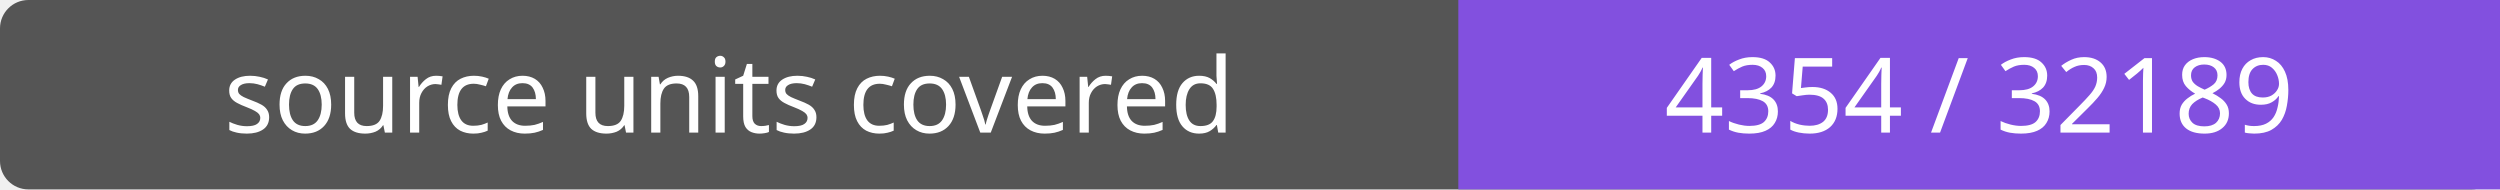
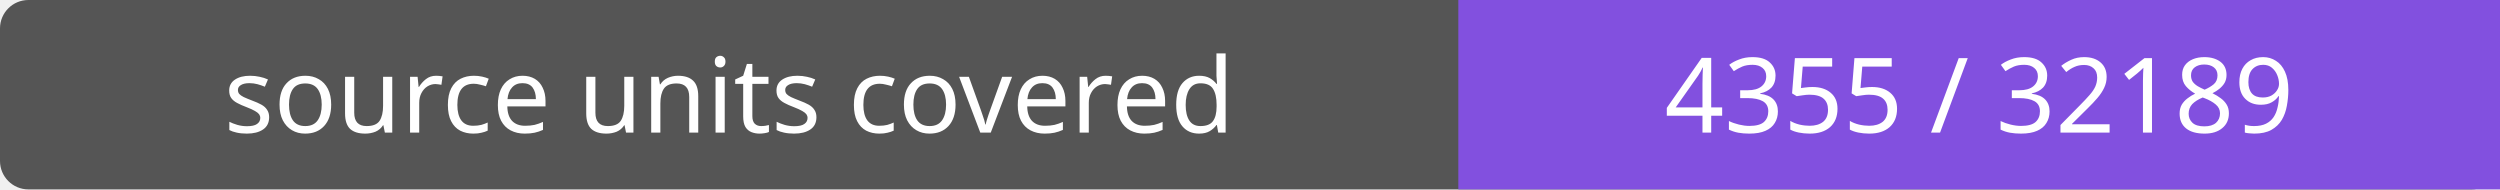
- <svg xmlns="http://www.w3.org/2000/svg" width="264" height="20" role="img" aria-label="source units covered: 4354 / 32189">
+ <svg xmlns="http://www.w3.org/2000/svg" width="264" height="20" role="img" aria-label="source units covered: 4355 / 32189">
  <rect width="264" height="20" rx="3" fill="#555" />
  <path fill="#8250df" d="M154 0h110v20H154z" />
  <g fill="#fff" text-anchor="middle" font-family="Verdana,sans-serif" font-size="11">
    <text x="77.0" y="14">source units covered</text>
-     <text x="209.0" y="14">4354 / 32189</text>
+     <text x="209.0" y="14">4355 / 32189</text>
  </g>
</svg>
